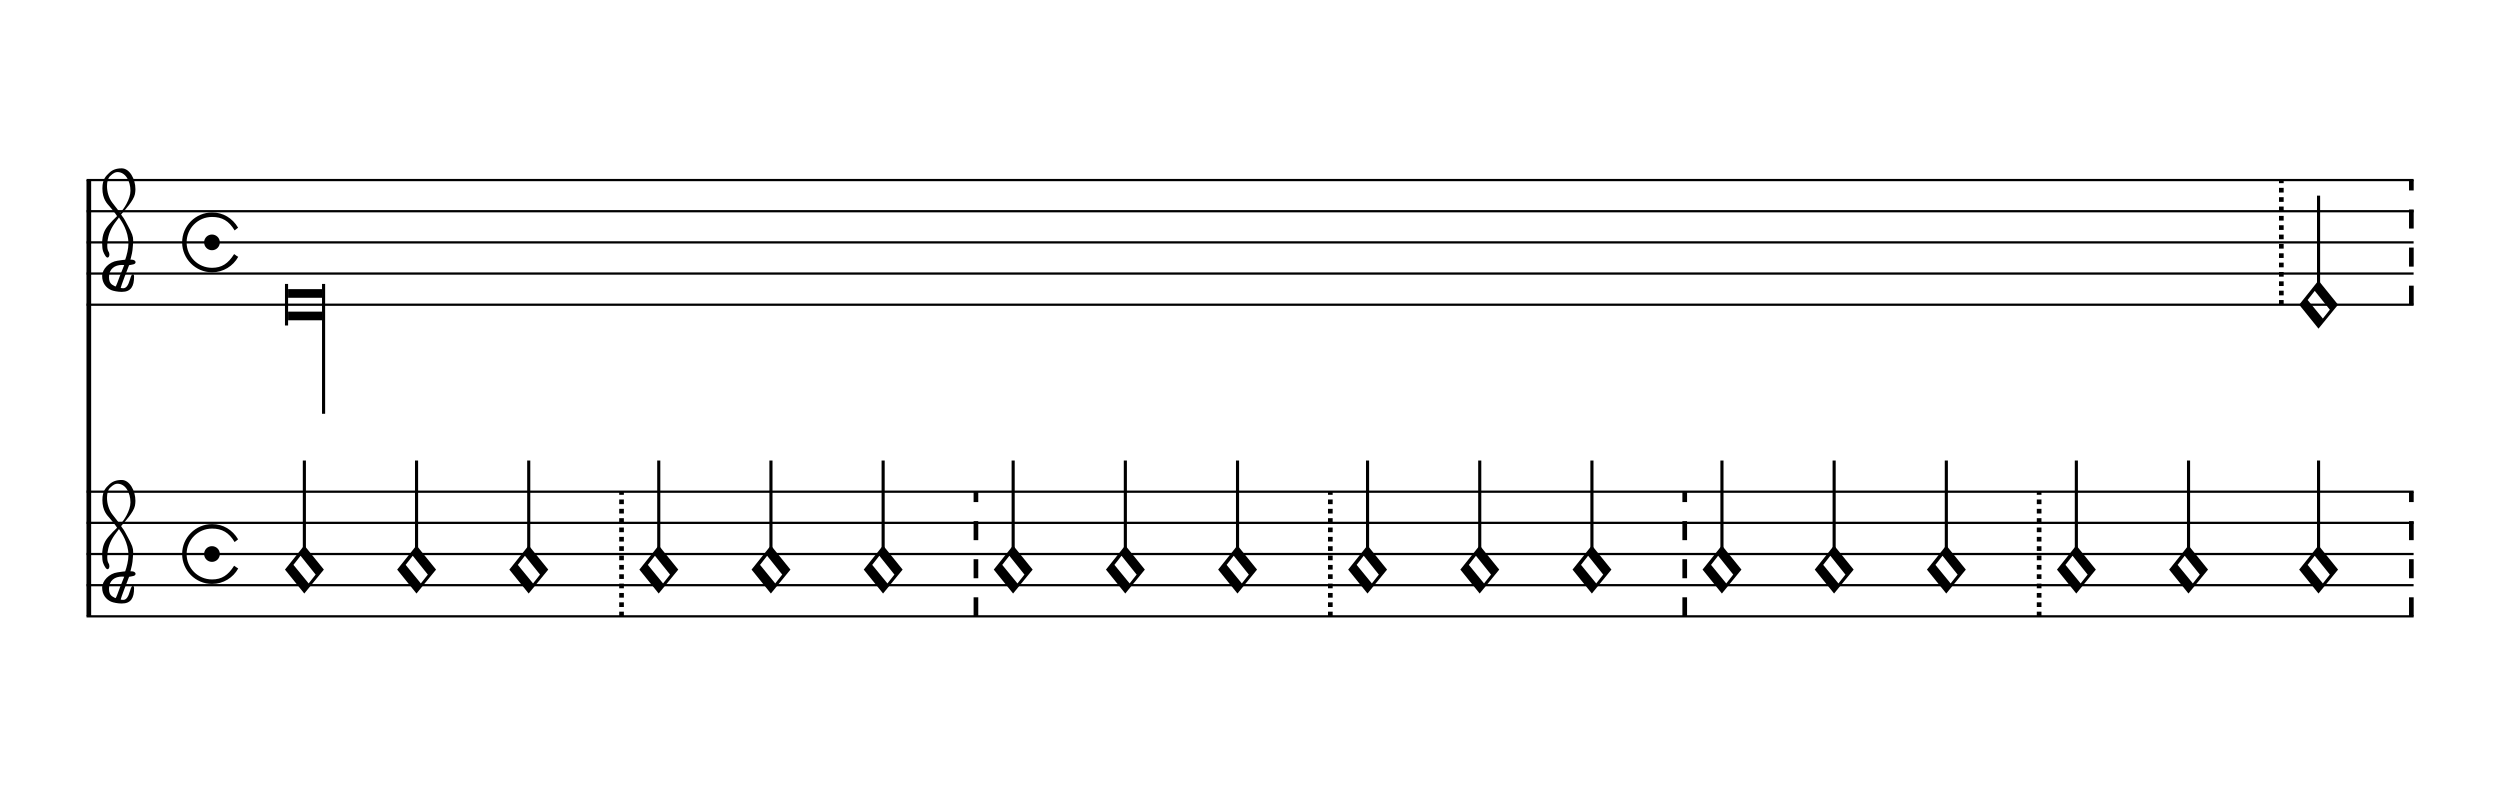
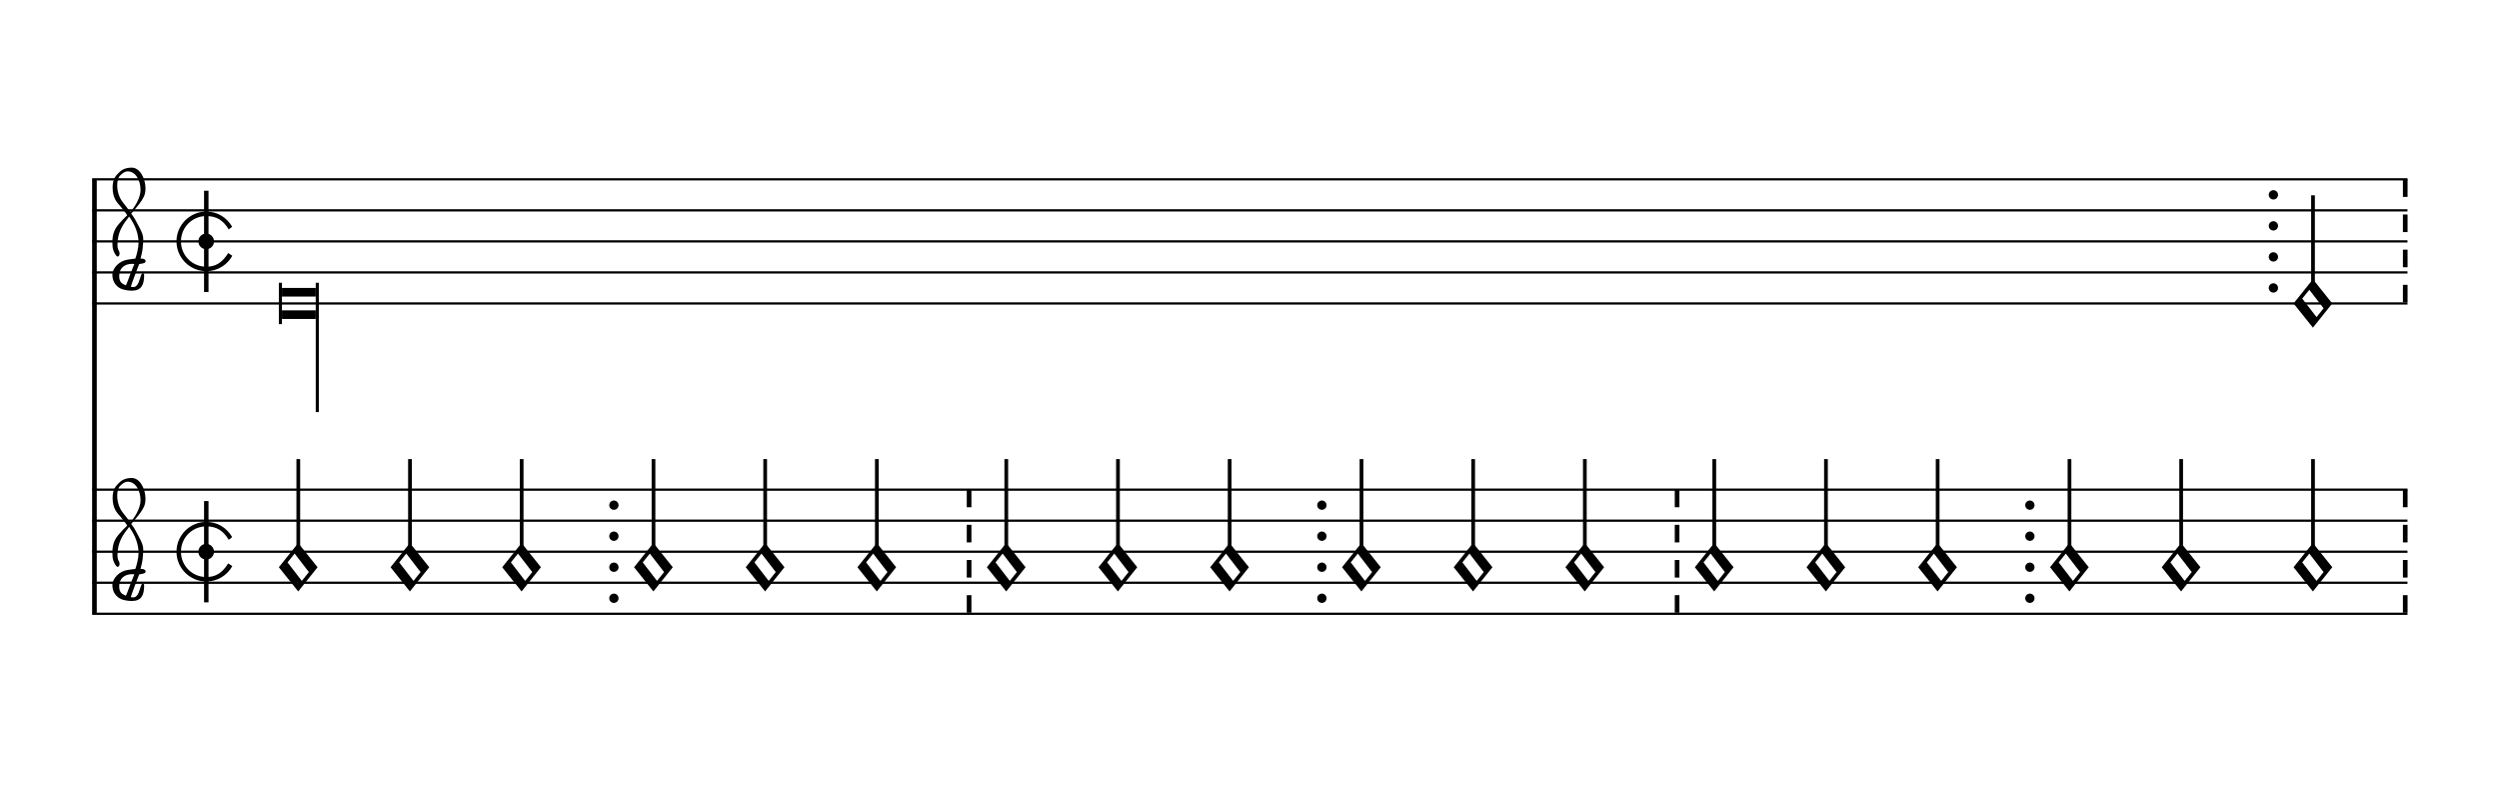
- <svg xmlns="http://www.w3.org/2000/svg" viewBox="0 0 144.4 46" version="1.1" overflow="visible">
+ <svg xmlns="http://www.w3.org/2000/svg" viewBox="0 0 145 46" version="1.1" overflow="visible">
  <defs>
-     <symbol id="E901-brpbfd" viewBox="0 0 1000 1000" overflow="inherit">
+     <symbol id="E925-f4rfvq" viewBox="0 0 1000 1000" overflow="inherit">
+       <path transform="scale(1,-1)" d="M0 408h36v-816h-36v816z" />
+     </symbol>
+     <symbol id="E93C-f4rfvq" viewBox="0 0 1000 1000" overflow="inherit">
+       <path transform="scale(1,-1)" d="M156 195l156 -195l-156 -195l-156 195zM127 110l-57 -71l115 -149l57 71z" />
+     </symbol>
+     <symbol id="E93E-f4rfvq" viewBox="0 0 1000 1000" overflow="inherit">
+       <path transform="scale(1,-1)" d="M0 760h30v-760h-30v760z" />
+     </symbol>
+     <symbol id="E901-f4rfvq" viewBox="0 0 1000 1000" overflow="inherit">
      <path transform="scale(1,-1)" d="M144 488c30 28 83 110 83 176c0 77 -39 150 -104 150c-15 0 -33 -6 -61 -34c-15 -15 -23 -44 -23 -79c0 -44 14 -96 43 -133c23 -29 44 -58 62 -80zM159 69c-57 0 -104 -31 -104 -98c0 -61 35 -63 51 -75c8 0 23 52 39 92l32 80c-6 1 -12 1 -18 1zM256 -25 c0 -76 -24 -122 -98 -122h-3c-28 0 -66 7 -84 15c-38 17 -71 55 -71 112c0 55 56 114 124 123c25 3 49 8 61 8c12 33 26 89 26 128c0 104 -55 180 -76 211c-51 -65 -79 -110 -90 -178c-1 -6 -4 -25 -4 -46c0 -18 2 -38 10 -50c5 -7 7 -16 7 -24c0 -13 -6 -24 -15 -24 c-5 0 -12 5 -19 17c-12 21 -24 38 -24 96c0 77 23 115 54 151c38 44 26 28 65 68l1 -1c0 3 -16 27 -60 79c-19 22 -58 58 -58 145c0 76 30 100 53 123c25 25 57 38 102 38c62 0 110 -83 110 -168c0 -13 -2 -26 -4 -39c-10 -52 -83 -130 -111 -163c24 -38 8 -3 55 -91 c34 -63 42 -84 42 -119c0 -10 -1 -22 -2 -37c-4 -63 -11 -76 -20 -116c7 0 12 1 21 -1c14 -4 20 -11 20 -19c0 -19 -30 -19 -52 -24c-6 -13 -67 -174 -67 -181c0 -2 9 -4 19 -4c25 0 41 21 56 73c8 28 14 39 22 39s10 -8 10 -19z" />
    </symbol>
-     <symbol id="E915-brpbfd" viewBox="0 0 1000 1000" overflow="inherit">
-       <path transform="scale(1,-1)" d="M421 96c-46 77 -101 108 -181 108c-113 0 -204 -91 -204 -204s91 -204 204 -204c78 0 129 34 177 110c13 -8 15 -10 15 -10l-3 1s4 -2 21 -13c-41 -74 -120 -124 -210 -124c-132 0 -240 108 -240 240s108 240 240 240c89 0 163 -45 209 -122c-16 -13 -9 -8 -28 -22z" />
-     </symbol>
-     <symbol id="E920-brpbfd" viewBox="0 0 1000 1000" overflow="inherit">
+     <symbol id="E915-f4rfvq" viewBox="0 0 1000 1000" overflow="inherit">
+       <path transform="scale(1,-1)" d="M421 96c-46 77 -101 108 -181 108c-113 0 -204 -91 -204 -204s91 -204 204 -204c78 0 129 34 177 110l33 -22c-41 -74 -120 -124 -210 -124c-132 0 -240 108 -240 240s108 240 240 240c89 0 163 -45 209 -122z" />
+     </symbol>
+     <symbol id="E920-f4rfvq" viewBox="0 0 1000 1000" overflow="inherit">
      <path transform="scale(1,-1)" d="M0 0c0 35 28 63 63 63s63 -28 63 -63s-28 -63 -63 -63s-63 28 -63 63z" />
-     </symbol>
-     <symbol id="E93C-brpbfd" viewBox="0 0 1000 1000" overflow="inherit">
-       <path transform="scale(1,-1)" d="M155 194l157 -194l-157 -192l-155 192zM125 111l-57 -73l122 -149l56 71z" />
    </symbol>
  </defs>
  <style type="text/css">g.page-margin{font-family:Times;} g.ending, g.fing, g.reh, g.tempo{font-weight:bold;} g.dir, g.dynam, g.mNum{font-style:italic;} g.label{font-weight:normal;}</style>
-   <svg class="definition-scale" color="black" viewBox="0 0 14440 4600">
+   <svg class="definition-scale" color="black" viewBox="0 0 14430 4600">
    <g class="page-margin" transform="translate(500, 500)">
-       <g data-id="m8h639q" data-class="mdiv" class="mdiv pageMilestone" />
-       <g data-id="s6uygm1" data-class="score" class="score pageMilestone" />
-       <g data-id="su01saq" data-class="system" class="system">
+       <g data-id="mp3x9me" data-class="mdiv" class="mdiv pageMilestone" />
+       <g data-id="s1m7eodz" data-class="score" class="score pageMilestone" />
+       <g data-id="sipb55q" data-class="system" class="system">
        <path d="M13 540 L13 3060" stroke="currentColor" stroke-width="27" />
-         <g data-id="sp4aq34" data-class="section" class="section systemMilestone" />
-         <g data-id="sj1ka8m" data-class="staff" class="staff">
-           <path d="M0 540 L13441 540" stroke="currentColor" stroke-width="13" />
-           <path d="M0 720 L13441 720" stroke="currentColor" stroke-width="13" />
-           <path d="M0 900 L13441 900" stroke="currentColor" stroke-width="13" />
-           <path d="M0 1080 L13441 1080" stroke="currentColor" stroke-width="13" />
-           <path d="M0 1260 L13441 1260" stroke="currentColor" stroke-width="13" />
-           <g data-id="cmuannc" data-class="clef" class="clef">
-             <use href="#E901-brpbfd" x="90" y="1080" height="720px" width="720px" />
-           </g>
-           <g data-id="m5p341r" data-class="mensur" class="mensur">
-             <use href="#E915-brpbfd" x="552" y="900" height="720px" width="720px" />
-             <use href="#E920-brpbfd" x="679" y="900" height="720px" width="720px" />
-           </g>
-           <g data-id="lmlyztz" data-class="layer" class="layer">
-             <g data-id="n8sszm8" data-class="note" class="note">
-               <g data-class="notehead" class="notehead">
-                 <polygon points="1164,1170 1360,1170 1360,1220 1164,1220 " />
-                 <polygon points="1164,1350 1360,1350 1360,1300 1164,1300 " />
-                 <rect x="1146" y="1140" height="240" width="18" />
+         <g data-id="slyfx72" data-class="section" class="section systemMilestone" />
+         <g data-id="s2l5bcf" data-class="staff" class="staff">
+           <path d="M0 540 L13434 540" stroke="currentColor" stroke-width="13" />
+           <path d="M0 720 L13434 720" stroke="currentColor" stroke-width="13" />
+           <path d="M0 900 L13434 900" stroke="currentColor" stroke-width="13" />
+           <path d="M0 1080 L13434 1080" stroke="currentColor" stroke-width="13" />
+           <path d="M0 1260 L13434 1260" stroke="currentColor" stroke-width="13" />
+           <g data-id="cvbm8k6" data-class="clef" class="clef">
+             <use href="#E901-f4rfvq" x="117" y="1080" height="720px" width="720px" />
+           </g>
+           <g data-id="k8pnd10" data-class="keySig" class="keySig" />
+           <g data-id="mponp4x" data-class="mensur" class="mensur">
+             <use href="#E915-f4rfvq" x="489" y="900" height="720px" width="720px" />
+             <use href="#E925-f4rfvq" x="649" y="900" height="720px" width="720px" />
+             <use href="#E920-f4rfvq" x="616" y="900" height="720px" width="720px" />
+           </g>
+           <g data-id="lyjjbgl" data-class="layer" class="layer">
+             <g data-id="n1k9dxeo" data-class="note" class="note">
+               <g data-class="notehead" class="notehead">
+                 <polygon points="1101,1170 1297,1170 1297,1220 1101,1220" />
+                 <polygon points="1101,1350 1297,1350 1297,1300 1101,1300" />
+                 <rect x="1083" y="1140" height="240" width="18" />
              </g>
              <g data-class="stem" class="stem">
-                 <rect x="1360" y="1140" height="750" width="18" />
-               </g>
-             </g>
-             <g data-id="bdhgydy" data-class="barLine" class="barLine">
-               <path d="M12677 1260 L12677 540" stroke="currentColor" stroke-dasharray="27, 27" stroke-width="27" />
-             </g>
-             <g data-id="njc70hz" data-class="note" class="note">
-               <g data-class="notehead" class="notehead">
-                 <use href="#E93C-brpbfd" x="12780" y="1260" height="720px" width="720px" />
-               </g>
-               <g data-class="stem" class="stem">
-                 <rect x="12883" y="630" height="549" width="18" />
-               </g>
-             </g>
-             <g data-id="b3rmcpb" data-class="barLine" class="barLine">
-               <path d="M13428 1260 L13428 540" stroke="currentColor" stroke-dasharray="110, 110" stroke-width="27" />
+                 <rect x="1297" y="1140" height="750" width="18" />
+               </g>
+             </g>
+             <g data-id="bcg95qk" data-class="barLine" class="barLine">
+               <ellipse cx="12656" cy="630" rx="27" ry="27" />
+               <ellipse cx="12656" cy="810" rx="27" ry="27" />
+               <ellipse cx="12656" cy="990" rx="27" ry="27" />
+               <ellipse cx="12656" cy="1170" rx="27" ry="27" />
+             </g>
+             <g data-id="ngeg81z" data-class="note" class="note">
+               <g data-class="notehead" class="notehead">
+                 <use href="#E93C-f4rfvq" x="12773" y="1260" height="720px" width="720px" />
+               </g>
+               <g data-id="s1mwnucp" data-class="stem" class="stem">
+                 <use href="#E93E-f4rfvq" x="12875" y="1180" height="720px" width="720px" />
+               </g>
+             </g>
+             <g data-id="bmk01qu" data-class="barLine" class="barLine">
+               <path d="M13421 540 L13421 1260" stroke="currentColor" stroke-width="27" stroke-dasharray="102 102" />
            </g>
          </g>
        </g>
-         <g data-id="s3qriy5" data-class="staff" class="staff">
-           <path d="M0 2340 L13441 2340" stroke="currentColor" stroke-width="13" />
-           <path d="M0 2520 L13441 2520" stroke="currentColor" stroke-width="13" />
-           <path d="M0 2700 L13441 2700" stroke="currentColor" stroke-width="13" />
-           <path d="M0 2880 L13441 2880" stroke="currentColor" stroke-width="13" />
-           <path d="M0 3060 L13441 3060" stroke="currentColor" stroke-width="13" />
-           <g data-id="cg6e9bv" data-class="clef" class="clef">
-             <use href="#E901-brpbfd" x="90" y="2880" height="720px" width="720px" />
-           </g>
-           <g data-id="mp7oh9c" data-class="mensur" class="mensur">
-             <use href="#E915-brpbfd" x="552" y="2700" height="720px" width="720px" />
-             <use href="#E920-brpbfd" x="679" y="2700" height="720px" width="720px" />
-           </g>
-           <g data-id="l20cxo9" data-class="layer" class="layer">
-             <g data-id="nkk391o" data-class="note" class="note">
-               <g data-class="notehead" class="notehead">
-                 <use href="#E93C-brpbfd" x="1146" y="2790" height="720px" width="720px" />
-               </g>
-               <g data-class="stem" class="stem">
-                 <rect x="1249" y="2160" height="549" width="18" />
-               </g>
-             </g>
-             <g data-id="na5fiti" data-class="note" class="note">
-               <g data-class="notehead" class="notehead">
-                 <use href="#E93C-brpbfd" x="1794" y="2790" height="720px" width="720px" />
-               </g>
-               <g data-class="stem" class="stem">
-                 <rect x="1897" y="2160" height="549" width="18" />
-               </g>
-             </g>
-             <g data-id="n87dwkg" data-class="note" class="note">
-               <g data-class="notehead" class="notehead">
-                 <use href="#E93C-brpbfd" x="2442" y="2790" height="720px" width="720px" />
-               </g>
-               <g data-class="stem" class="stem">
-                 <rect x="2545" y="2160" height="549" width="18" />
-               </g>
-             </g>
-             <g data-id="bwoa8bl" data-class="barLine" class="barLine">
-               <path d="M3090 3060 L3090 2340" stroke="currentColor" stroke-dasharray="27, 27" stroke-width="27" />
-             </g>
-             <g data-id="npsikv3" data-class="note" class="note">
-               <g data-class="notehead" class="notehead">
-                 <use href="#E93C-brpbfd" x="3193" y="2790" height="720px" width="720px" />
-               </g>
-               <g data-class="stem" class="stem">
-                 <rect x="3296" y="2160" height="549" width="18" />
-               </g>
-             </g>
-             <g data-id="ngm8hgj" data-class="note" class="note">
-               <g data-class="notehead" class="notehead">
-                 <use href="#E93C-brpbfd" x="3841" y="2790" height="720px" width="720px" />
-               </g>
-               <g data-class="stem" class="stem">
-                 <rect x="3944" y="2160" height="549" width="18" />
-               </g>
-             </g>
-             <g data-id="nvm36o0" data-class="note" class="note">
-               <g data-class="notehead" class="notehead">
-                 <use href="#E93C-brpbfd" x="4489" y="2790" height="720px" width="720px" />
-               </g>
-               <g data-class="stem" class="stem">
-                 <rect x="4592" y="2160" height="549" width="18" />
-               </g>
-             </g>
-             <g data-id="b9h1obx" data-class="barLine" class="barLine">
-               <path d="M5137 3060 L5137 2340" stroke="currentColor" stroke-dasharray="110, 110" stroke-width="27" />
-             </g>
-             <g data-id="ntduzoc" data-class="note" class="note">
-               <g data-class="notehead" class="notehead">
-                 <use href="#E93C-brpbfd" x="5240" y="2790" height="720px" width="720px" />
-               </g>
-               <g data-class="stem" class="stem">
-                 <rect x="5343" y="2160" height="549" width="18" />
-               </g>
-             </g>
-             <g data-id="npqywoo" data-class="note" class="note">
-               <g data-class="notehead" class="notehead">
-                 <use href="#E93C-brpbfd" x="5888" y="2790" height="720px" width="720px" />
-               </g>
-               <g data-class="stem" class="stem">
-                 <rect x="5991" y="2160" height="549" width="18" />
-               </g>
-             </g>
-             <g data-id="nnna3gl" data-class="note" class="note">
-               <g data-class="notehead" class="notehead">
-                 <use href="#E93C-brpbfd" x="6536" y="2790" height="720px" width="720px" />
-               </g>
-               <g data-class="stem" class="stem">
-                 <rect x="6639" y="2160" height="549" width="18" />
-               </g>
-             </g>
-             <g data-id="bf6s34g" data-class="barLine" class="barLine">
-               <path d="M7184 3060 L7184 2340" stroke="currentColor" stroke-dasharray="27, 27" stroke-width="27" />
-             </g>
-             <g data-id="nvv1yl5" data-class="note" class="note">
-               <g data-class="notehead" class="notehead">
-                 <use href="#E93C-brpbfd" x="7287" y="2790" height="720px" width="720px" />
-               </g>
-               <g data-class="stem" class="stem">
-                 <rect x="7390" y="2160" height="549" width="18" />
-               </g>
-             </g>
-             <g data-id="noivirm" data-class="note" class="note">
-               <g data-class="notehead" class="notehead">
-                 <use href="#E93C-brpbfd" x="7935" y="2790" height="720px" width="720px" />
-               </g>
-               <g data-class="stem" class="stem">
-                 <rect x="8038" y="2160" height="549" width="18" />
-               </g>
-             </g>
-             <g data-id="n7o0uwk" data-class="note" class="note">
-               <g data-class="notehead" class="notehead">
-                 <use href="#E93C-brpbfd" x="8583" y="2790" height="720px" width="720px" />
-               </g>
-               <g data-class="stem" class="stem">
-                 <rect x="8686" y="2160" height="549" width="18" />
-               </g>
-             </g>
-             <g data-id="bcnrco0" data-class="barLine" class="barLine">
-               <path d="M9231 3060 L9231 2340" stroke="currentColor" stroke-dasharray="110, 110" stroke-width="27" />
-             </g>
-             <g data-id="nqfqfxf" data-class="note" class="note">
-               <g data-class="notehead" class="notehead">
-                 <use href="#E93C-brpbfd" x="9334" y="2790" height="720px" width="720px" />
-               </g>
-               <g data-class="stem" class="stem">
-                 <rect x="9437" y="2160" height="549" width="18" />
-               </g>
-             </g>
-             <g data-id="n225yi4" data-class="note" class="note">
-               <g data-class="notehead" class="notehead">
-                 <use href="#E93C-brpbfd" x="9982" y="2790" height="720px" width="720px" />
-               </g>
-               <g data-class="stem" class="stem">
-                 <rect x="10085" y="2160" height="549" width="18" />
-               </g>
-             </g>
-             <g data-id="nptdg7s" data-class="note" class="note">
-               <g data-class="notehead" class="notehead">
-                 <use href="#E93C-brpbfd" x="10630" y="2790" height="720px" width="720px" />
-               </g>
-               <g data-class="stem" class="stem">
-                 <rect x="10733" y="2160" height="549" width="18" />
-               </g>
-             </g>
-             <g data-id="bhfce71" data-class="barLine" class="barLine">
-               <path d="M11278 3060 L11278 2340" stroke="currentColor" stroke-dasharray="27, 27" stroke-width="27" />
-             </g>
-             <g data-id="nm18jlt" data-class="note" class="note">
-               <g data-class="notehead" class="notehead">
-                 <use href="#E93C-brpbfd" x="11381" y="2790" height="720px" width="720px" />
-               </g>
-               <g data-class="stem" class="stem">
-                 <rect x="11484" y="2160" height="549" width="18" />
-               </g>
-             </g>
-             <g data-id="nbcuflf" data-class="note" class="note">
-               <g data-class="notehead" class="notehead">
-                 <use href="#E93C-brpbfd" x="12029" y="2790" height="720px" width="720px" />
-               </g>
-               <g data-class="stem" class="stem">
-                 <rect x="12132" y="2160" height="549" width="18" />
-               </g>
-             </g>
-             <g data-id="njwj7z3" data-class="note" class="note">
-               <g data-class="notehead" class="notehead">
-                 <use href="#E93C-brpbfd" x="12780" y="2790" height="720px" width="720px" />
-               </g>
-               <g data-class="stem" class="stem">
-                 <rect x="12883" y="2160" height="549" width="18" />
-               </g>
-             </g>
-             <g data-id="bbc4f8s" data-class="barLine" class="barLine">
-               <path d="M13428 3060 L13428 2340" stroke="currentColor" stroke-dasharray="110, 110" stroke-width="27" />
+         <g data-id="s17yphwp" data-class="staff" class="staff">
+           <path d="M0 2340 L13434 2340" stroke="currentColor" stroke-width="13" />
+           <path d="M0 2520 L13434 2520" stroke="currentColor" stroke-width="13" />
+           <path d="M0 2700 L13434 2700" stroke="currentColor" stroke-width="13" />
+           <path d="M0 2880 L13434 2880" stroke="currentColor" stroke-width="13" />
+           <path d="M0 3060 L13434 3060" stroke="currentColor" stroke-width="13" />
+           <g data-id="c14r6r8l" data-class="clef" class="clef">
+             <use href="#E901-f4rfvq" x="117" y="2880" height="720px" width="720px" />
+           </g>
+           <g data-id="k1w9dj5v" data-class="keySig" class="keySig" />
+           <g data-id="m8wbdk9" data-class="mensur" class="mensur">
+             <use href="#E915-f4rfvq" x="489" y="2700" height="720px" width="720px" />
+             <use href="#E925-f4rfvq" x="649" y="2700" height="720px" width="720px" />
+             <use href="#E920-f4rfvq" x="616" y="2700" height="720px" width="720px" />
+           </g>
+           <g data-id="lzhevy8" data-class="layer" class="layer">
+             <g data-id="n1jh79o7" data-class="note" class="note">
+               <g data-class="notehead" class="notehead">
+                 <use href="#E93C-f4rfvq" x="1083" y="2790" height="720px" width="720px" />
+               </g>
+               <g data-id="s1vq8rjt" data-class="stem" class="stem">
+                 <use href="#E93E-f4rfvq" x="1185" y="2710" height="720px" width="720px" />
+               </g>
+             </g>
+             <g data-id="n1bdgbdu" data-class="note" class="note">
+               <g data-class="notehead" class="notehead">
+                 <use href="#E93C-f4rfvq" x="1731" y="2790" height="720px" width="720px" />
+               </g>
+               <g data-id="s17lzqxm" data-class="stem" class="stem">
+                 <use href="#E93E-f4rfvq" x="1833" y="2710" height="720px" width="720px" />
+               </g>
+             </g>
+             <g data-id="n1hmopj" data-class="note" class="note">
+               <g data-class="notehead" class="notehead">
+                 <use href="#E93C-f4rfvq" x="2379" y="2790" height="720px" width="720px" />
+               </g>
+               <g data-id="s1e1fxl" data-class="stem" class="stem">
+                 <use href="#E93E-f4rfvq" x="2481" y="2710" height="720px" width="720px" />
+               </g>
+             </g>
+             <g data-id="b1tjp1pz" data-class="barLine" class="barLine">
+               <ellipse cx="3027" cy="2430" rx="27" ry="27" />
+               <ellipse cx="3027" cy="2610" rx="27" ry="27" />
+               <ellipse cx="3027" cy="2790" rx="27" ry="27" />
+               <ellipse cx="3027" cy="2970" rx="27" ry="27" />
+             </g>
+             <g data-id="n1eq0gfu" data-class="note" class="note">
+               <g data-class="notehead" class="notehead">
+                 <use href="#E93C-f4rfvq" x="3144" y="2790" height="720px" width="720px" />
+               </g>
+               <g data-id="s1bwdtxb" data-class="stem" class="stem">
+                 <use href="#E93E-f4rfvq" x="3246" y="2710" height="720px" width="720px" />
+               </g>
+             </g>
+             <g data-id="nkmkde4" data-class="note" class="note">
+               <g data-class="notehead" class="notehead">
+                 <use href="#E93C-f4rfvq" x="3792" y="2790" height="720px" width="720px" />
+               </g>
+               <g data-id="s1op6y8u" data-class="stem" class="stem">
+                 <use href="#E93E-f4rfvq" x="3894" y="2710" height="720px" width="720px" />
+               </g>
+             </g>
+             <g data-id="n69oga8" data-class="note" class="note">
+               <g data-class="notehead" class="notehead">
+                 <use href="#E93C-f4rfvq" x="4440" y="2790" height="720px" width="720px" />
+               </g>
+               <g data-id="s19nzqws" data-class="stem" class="stem">
+                 <use href="#E93E-f4rfvq" x="4542" y="2710" height="720px" width="720px" />
+               </g>
+             </g>
+             <g data-id="b1bmscp1" data-class="barLine" class="barLine">
+               <path d="M5088 2340 L5088 3060" stroke="currentColor" stroke-width="27" stroke-dasharray="102 102" />
+             </g>
+             <g data-id="n1rczw31" data-class="note" class="note">
+               <g data-class="notehead" class="notehead">
+                 <use href="#E93C-f4rfvq" x="5191" y="2790" height="720px" width="720px" />
+               </g>
+               <g data-id="s11hxq0r" data-class="stem" class="stem">
+                 <use href="#E93E-f4rfvq" x="5293" y="2710" height="720px" width="720px" />
+               </g>
+             </g>
+             <g data-id="nib38xq" data-class="note" class="note">
+               <g data-class="notehead" class="notehead">
+                 <use href="#E93C-f4rfvq" x="5839" y="2790" height="720px" width="720px" />
+               </g>
+               <g data-id="s1jkwo0n" data-class="stem" class="stem">
+                 <use href="#E93E-f4rfvq" x="5941" y="2710" height="720px" width="720px" />
+               </g>
+             </g>
+             <g data-id="njggqcy" data-class="note" class="note">
+               <g data-class="notehead" class="notehead">
+                 <use href="#E93C-f4rfvq" x="6487" y="2790" height="720px" width="720px" />
+               </g>
+               <g data-id="s1ay17js" data-class="stem" class="stem">
+                 <use href="#E93E-f4rfvq" x="6589" y="2710" height="720px" width="720px" />
+               </g>
+             </g>
+             <g data-id="b1xfnkrp" data-class="barLine" class="barLine">
+               <ellipse cx="7135" cy="2430" rx="27" ry="27" />
+               <ellipse cx="7135" cy="2610" rx="27" ry="27" />
+               <ellipse cx="7135" cy="2790" rx="27" ry="27" />
+               <ellipse cx="7135" cy="2970" rx="27" ry="27" />
+             </g>
+             <g data-id="nndoiff" data-class="note" class="note">
+               <g data-class="notehead" class="notehead">
+                 <use href="#E93C-f4rfvq" x="7252" y="2790" height="720px" width="720px" />
+               </g>
+               <g data-id="s1qmfut6" data-class="stem" class="stem">
+                 <use href="#E93E-f4rfvq" x="7354" y="2710" height="720px" width="720px" />
+               </g>
+             </g>
+             <g data-id="n1rdqvxk" data-class="note" class="note">
+               <g data-class="notehead" class="notehead">
+                 <use href="#E93C-f4rfvq" x="7900" y="2790" height="720px" width="720px" />
+               </g>
+               <g data-id="s10f9jgp" data-class="stem" class="stem">
+                 <use href="#E93E-f4rfvq" x="8002" y="2710" height="720px" width="720px" />
+               </g>
+             </g>
+             <g data-id="na3f1ch" data-class="note" class="note">
+               <g data-class="notehead" class="notehead">
+                 <use href="#E93C-f4rfvq" x="8548" y="2790" height="720px" width="720px" />
+               </g>
+               <g data-id="sfklggu" data-class="stem" class="stem">
+                 <use href="#E93E-f4rfvq" x="8650" y="2710" height="720px" width="720px" />
+               </g>
+             </g>
+             <g data-id="b1g3b4vh" data-class="barLine" class="barLine">
+               <path d="M9196 2340 L9196 3060" stroke="currentColor" stroke-width="27" stroke-dasharray="102 102" />
+             </g>
+             <g data-id="n12n9ysn" data-class="note" class="note">
+               <g data-class="notehead" class="notehead">
+                 <use href="#E93C-f4rfvq" x="9299" y="2790" height="720px" width="720px" />
+               </g>
+               <g data-id="so8fib" data-class="stem" class="stem">
+                 <use href="#E93E-f4rfvq" x="9401" y="2710" height="720px" width="720px" />
+               </g>
+             </g>
+             <g data-id="n1yc3xtj" data-class="note" class="note">
+               <g data-class="notehead" class="notehead">
+                 <use href="#E93C-f4rfvq" x="9947" y="2790" height="720px" width="720px" />
+               </g>
+               <g data-id="sn71a84" data-class="stem" class="stem">
+                 <use href="#E93E-f4rfvq" x="10049" y="2710" height="720px" width="720px" />
+               </g>
+             </g>
+             <g data-id="n1l5k84a" data-class="note" class="note">
+               <g data-class="notehead" class="notehead">
+                 <use href="#E93C-f4rfvq" x="10595" y="2790" height="720px" width="720px" />
+               </g>
+               <g data-id="s8kgr2c" data-class="stem" class="stem">
+                 <use href="#E93E-f4rfvq" x="10697" y="2710" height="720px" width="720px" />
+               </g>
+             </g>
+             <g data-id="b1jkqeel" data-class="barLine" class="barLine">
+               <ellipse cx="11243" cy="2430" rx="27" ry="27" />
+               <ellipse cx="11243" cy="2610" rx="27" ry="27" />
+               <ellipse cx="11243" cy="2790" rx="27" ry="27" />
+               <ellipse cx="11243" cy="2970" rx="27" ry="27" />
+             </g>
+             <g data-id="n49xet3" data-class="note" class="note">
+               <g data-class="notehead" class="notehead">
+                 <use href="#E93C-f4rfvq" x="11360" y="2790" height="720px" width="720px" />
+               </g>
+               <g data-id="s1mrrp0y" data-class="stem" class="stem">
+                 <use href="#E93E-f4rfvq" x="11462" y="2710" height="720px" width="720px" />
+               </g>
+             </g>
+             <g data-id="n12q8n81" data-class="note" class="note">
+               <g data-class="notehead" class="notehead">
+                 <use href="#E93C-f4rfvq" x="12008" y="2790" height="720px" width="720px" />
+               </g>
+               <g data-id="s1a5rrlp" data-class="stem" class="stem">
+                 <use href="#E93E-f4rfvq" x="12110" y="2710" height="720px" width="720px" />
+               </g>
+             </g>
+             <g data-id="n17niavd" data-class="note" class="note">
+               <g data-class="notehead" class="notehead">
+                 <use href="#E93C-f4rfvq" x="12773" y="2790" height="720px" width="720px" />
+               </g>
+               <g data-id="s1e8xtu6" data-class="stem" class="stem">
+                 <use href="#E93E-f4rfvq" x="12875" y="2710" height="720px" width="720px" />
+               </g>
+             </g>
+             <g data-id="bllxfsr" data-class="barLine" class="barLine">
+               <path d="M13421 2340 L13421 3060" stroke="currentColor" stroke-width="27" stroke-dasharray="102 102" />
            </g>
          </g>
        </g>
-         <g data-id="sisqul8" data-class="systemMilestoneEnd" class="systemMilestoneEnd sp4aq34" />
+         <g data-id="s175nqy4" data-class="systemMilestoneEnd" class="systemMilestoneEnd slyfx72" />
      </g>
-       <g data-id="p21l92p" data-class="pageMilestoneEnd" class="pageMilestoneEnd s6uygm1" />
-       <g data-id="pojlat8" data-class="pageMilestoneEnd" class="pageMilestoneEnd m8h639q" />
+       <g data-id="ps21ad3" data-class="pageMilestoneEnd" class="pageMilestoneEnd s1m7eodz" />
+       <g data-id="p1vxn1r" data-class="pageMilestoneEnd" class="pageMilestoneEnd mp3x9me" />
    </g>
  </svg>
</svg>
